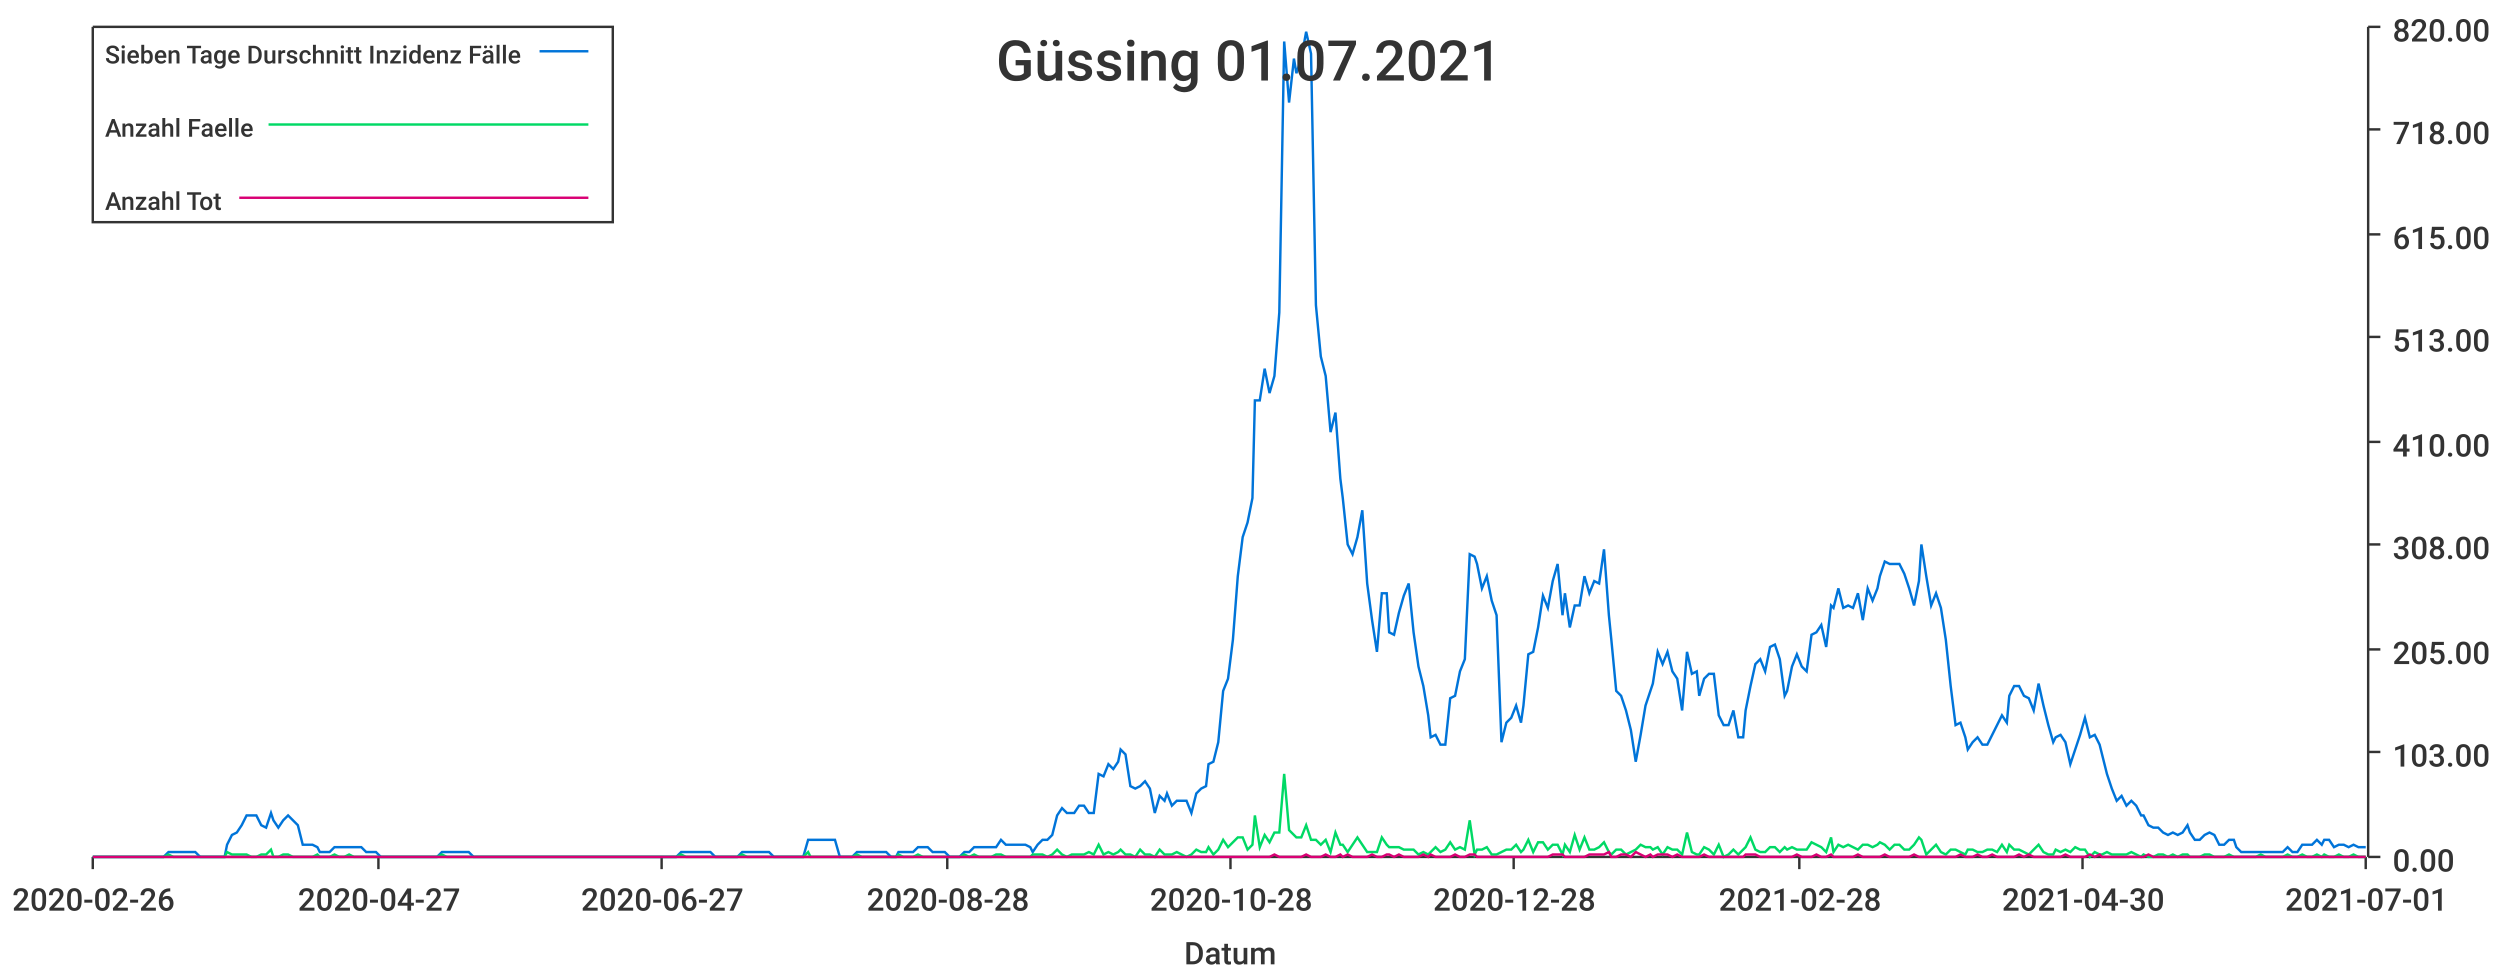
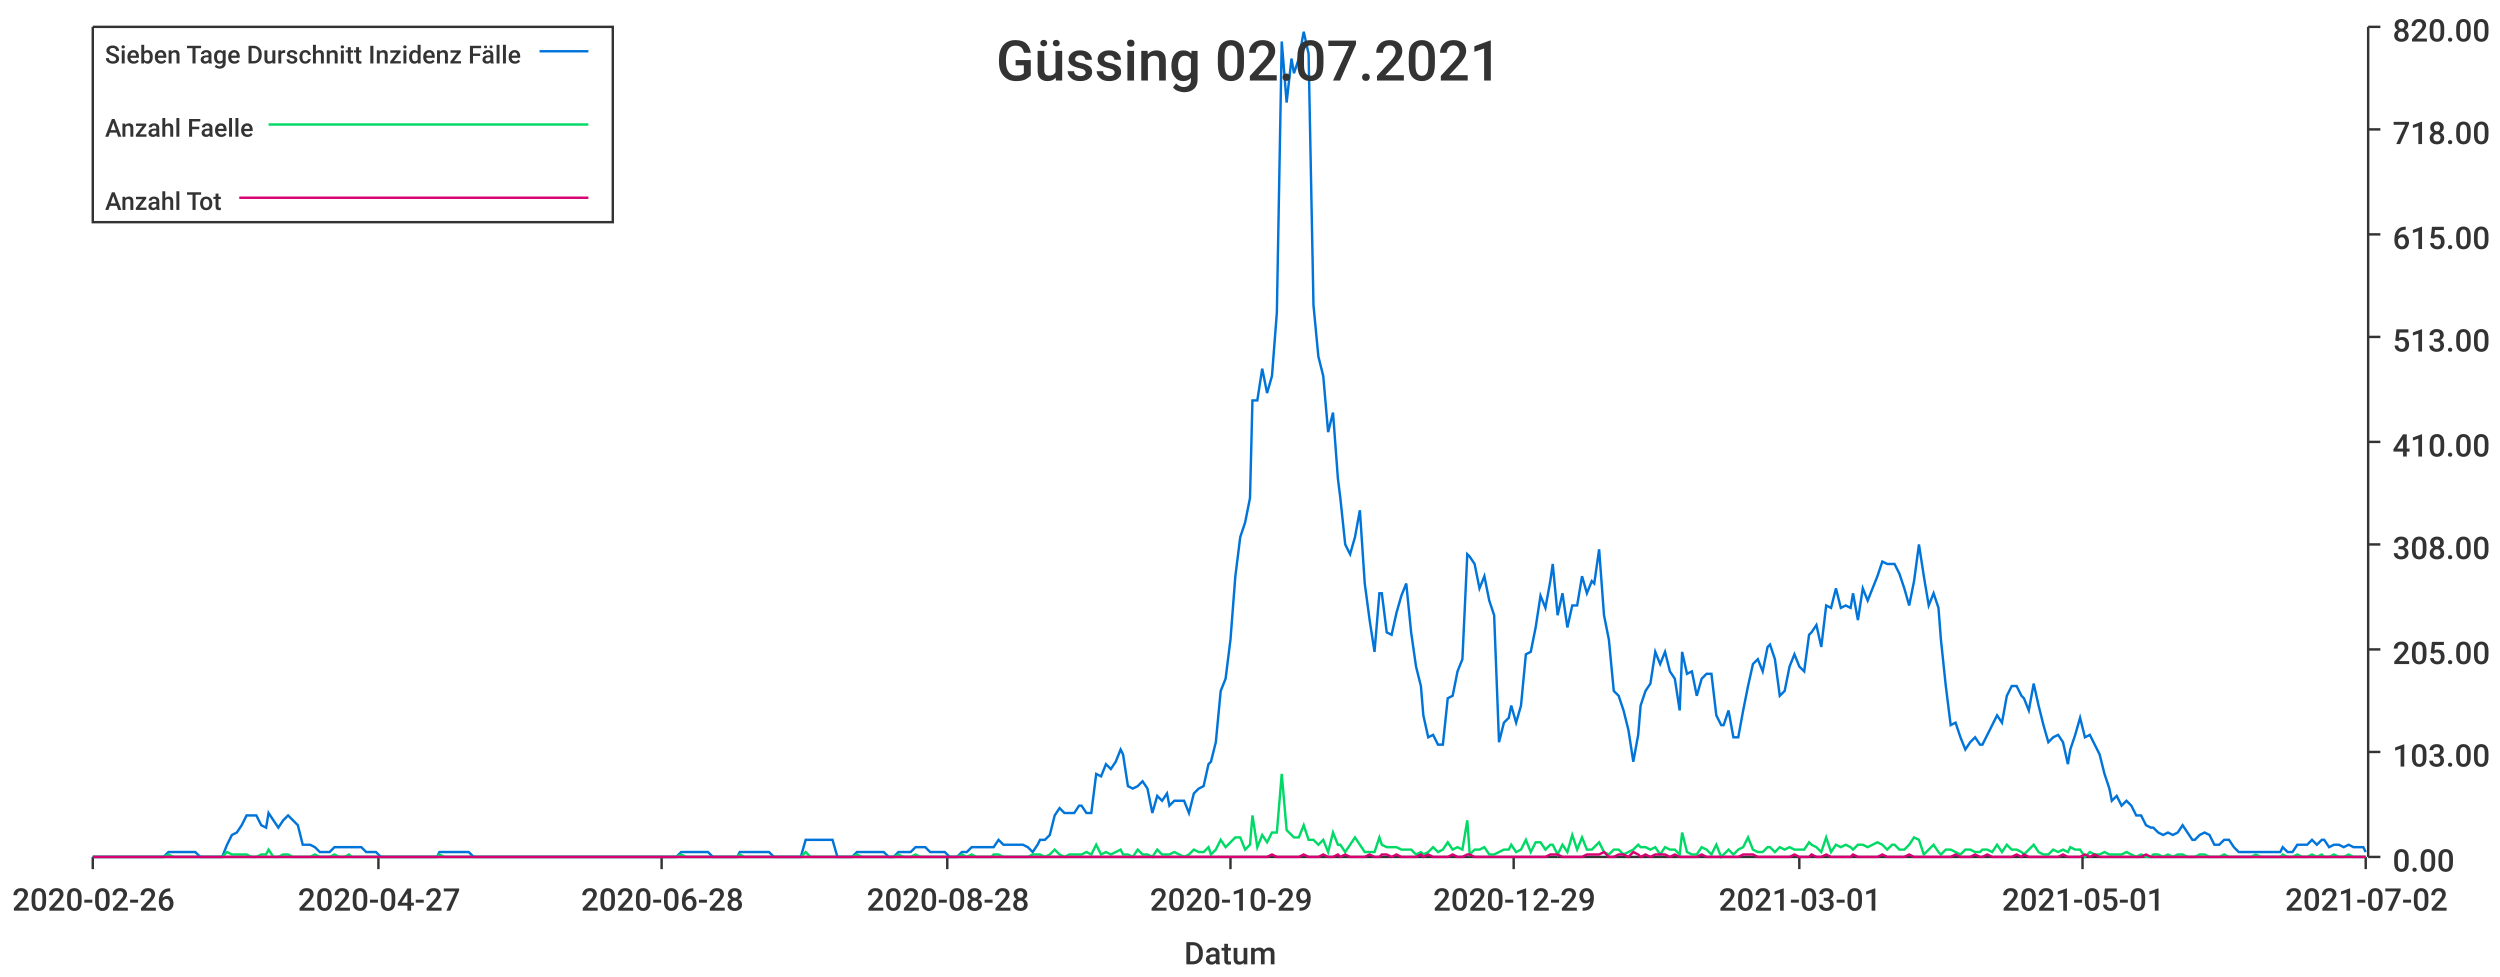
<svg xmlns="http://www.w3.org/2000/svg" width="1024" height="400">\n<path d="M 0 0 L 1024 0 L 1024 400 L 0 400 L 0 0" style="stroke-width:0;stroke:rgba(255,255,255,1.0);fill:rgba(255,255,255,1.0)" />
  <path d="M 38 11 L 969 11 L 969 351 L 38 351 L 38 11" style="stroke-width:0;stroke:rgba(255,255,255,1.0);fill:rgba(255,255,255,1.0)" />
  <path d="M 38 351 L 969 351" style="stroke-width:1;stroke:rgba(51,51,51,1.0);fill:none" />
  <path d="M 38 351 L 38 356" style="stroke-width:1;stroke:rgba(51,51,51,1.0);fill:none" />
  <text x="5" y="373" style="stroke-width:0;stroke:none;fill:rgba(51,51,51,1.0);font-size:12.8px;font-family:'Roboto Medium',sans-serif">2020-02-26</text>
  <path d="M 155 351 L 155 356" style="stroke-width:1;stroke:rgba(51,51,51,1.0);fill:none" />
  <text x="122" y="373" style="stroke-width:0;stroke:none;fill:rgba(51,51,51,1.0);font-size:12.8px;font-family:'Roboto Medium',sans-serif">2020-04-27</text>
  <path d="M 271 351 L 271 356" style="stroke-width:1;stroke:rgba(51,51,51,1.0);fill:none" />
-   <text x="238" y="373" style="stroke-width:0;stroke:none;fill:rgba(51,51,51,1.0);font-size:12.8px;font-family:'Roboto Medium',sans-serif">2020-06-27</text>
+   <text x="238" y="373" style="stroke-width:0;stroke:none;fill:rgba(51,51,51,1.0);font-size:12.8px;font-family:'Roboto Medium',sans-serif">2020-06-28</text>
  <path d="M 388 351 L 388 356" style="stroke-width:1;stroke:rgba(51,51,51,1.0);fill:none" />
  <text x="355" y="373" style="stroke-width:0;stroke:none;fill:rgba(51,51,51,1.0);font-size:12.8px;font-family:'Roboto Medium',sans-serif">2020-08-28</text>
  <path d="M 504 351 L 504 356" style="stroke-width:1;stroke:rgba(51,51,51,1.0);fill:none" />
-   <text x="471" y="373" style="stroke-width:0;stroke:none;fill:rgba(51,51,51,1.0);font-size:12.8px;font-family:'Roboto Medium',sans-serif">2020-10-28</text>
+   <text x="471" y="373" style="stroke-width:0;stroke:none;fill:rgba(51,51,51,1.0);font-size:12.8px;font-family:'Roboto Medium',sans-serif">2020-10-29</text>
  <path d="M 620 351 L 620 356" style="stroke-width:1;stroke:rgba(51,51,51,1.0);fill:none" />
-   <text x="587" y="373" style="stroke-width:0;stroke:none;fill:rgba(51,51,51,1.0);font-size:12.8px;font-family:'Roboto Medium',sans-serif">2020-12-28</text>
+   <text x="587" y="373" style="stroke-width:0;stroke:none;fill:rgba(51,51,51,1.0);font-size:12.8px;font-family:'Roboto Medium',sans-serif">2020-12-29</text>
  <path d="M 737 351 L 737 356" style="stroke-width:1;stroke:rgba(51,51,51,1.0);fill:none" />
-   <text x="704" y="373" style="stroke-width:0;stroke:none;fill:rgba(51,51,51,1.0);font-size:12.8px;font-family:'Roboto Medium',sans-serif">2021-02-28</text>
+   <text x="704" y="373" style="stroke-width:0;stroke:none;fill:rgba(51,51,51,1.0);font-size:12.8px;font-family:'Roboto Medium',sans-serif">2021-03-01</text>
  <path d="M 853 351 L 853 356" style="stroke-width:1;stroke:rgba(51,51,51,1.0);fill:none" />
-   <text x="820" y="373" style="stroke-width:0;stroke:none;fill:rgba(51,51,51,1.0);font-size:12.8px;font-family:'Roboto Medium',sans-serif">2021-04-30</text>
+   <text x="820" y="373" style="stroke-width:0;stroke:none;fill:rgba(51,51,51,1.0);font-size:12.8px;font-family:'Roboto Medium',sans-serif">2021-05-01</text>
  <path d="M 969 351 L 969 356" style="stroke-width:1;stroke:rgba(51,51,51,1.0);fill:none" />
-   <text x="936" y="373" style="stroke-width:0;stroke:none;fill:rgba(51,51,51,1.0);font-size:12.8px;font-family:'Roboto Medium',sans-serif">2021-07-01</text>
+   <text x="936" y="373" style="stroke-width:0;stroke:none;fill:rgba(51,51,51,1.0);font-size:12.8px;font-family:'Roboto Medium',sans-serif">2021-07-02</text>
  <text x="485" y="395" style="stroke-width:0;stroke:none;fill:rgba(51,51,51,1.0);font-size:12.8px;font-family:'Roboto Medium',sans-serif">Datum</text>
  <path d="M 970 351 L 970 11" style="stroke-width:1;stroke:rgba(51,51,51,1.0);fill:none" />
  <path d="M 970 351 L 975 351" style="stroke-width:1;stroke:rgba(51,51,51,1.0);fill:none" />
  <text x="980" y="357" style="stroke-width:0;stroke:none;fill:rgba(51,51,51,1.0);font-size:12.8px;font-family:'Roboto Medium',sans-serif">0.00</text>
  <path d="M 970 308 L 975 308" style="stroke-width:1;stroke:rgba(51,51,51,1.0);fill:none" />
  <text x="980" y="314" style="stroke-width:0;stroke:none;fill:rgba(51,51,51,1.0);font-size:12.8px;font-family:'Roboto Medium',sans-serif">103.00</text>
  <path d="M 970 266 L 975 266" style="stroke-width:1;stroke:rgba(51,51,51,1.0);fill:none" />
  <text x="980" y="272" style="stroke-width:0;stroke:none;fill:rgba(51,51,51,1.0);font-size:12.8px;font-family:'Roboto Medium',sans-serif">205.00</text>
  <path d="M 970 223 L 975 223" style="stroke-width:1;stroke:rgba(51,51,51,1.0);fill:none" />
  <text x="980" y="229" style="stroke-width:0;stroke:none;fill:rgba(51,51,51,1.0);font-size:12.8px;font-family:'Roboto Medium',sans-serif">308.00</text>
  <path d="M 970 181 L 975 181" style="stroke-width:1;stroke:rgba(51,51,51,1.0);fill:none" />
  <text x="980" y="187" style="stroke-width:0;stroke:none;fill:rgba(51,51,51,1.0);font-size:12.8px;font-family:'Roboto Medium',sans-serif">410.00</text>
  <path d="M 970 138 L 975 138" style="stroke-width:1;stroke:rgba(51,51,51,1.0);fill:none" />
  <text x="980" y="144" style="stroke-width:0;stroke:none;fill:rgba(51,51,51,1.0);font-size:12.8px;font-family:'Roboto Medium',sans-serif">513.00</text>
  <path d="M 970 96 L 975 96" style="stroke-width:1;stroke:rgba(51,51,51,1.0);fill:none" />
  <text x="980" y="102" style="stroke-width:0;stroke:none;fill:rgba(51,51,51,1.0);font-size:12.8px;font-family:'Roboto Medium',sans-serif">615.00</text>
  <path d="M 970 53 L 975 53" style="stroke-width:1;stroke:rgba(51,51,51,1.0);fill:none" />
  <text x="980" y="59" style="stroke-width:0;stroke:none;fill:rgba(51,51,51,1.0);font-size:12.8px;font-family:'Roboto Medium',sans-serif">718.00</text>
  <path d="M 970 11 L 975 11" style="stroke-width:1;stroke:rgba(51,51,51,1.0);fill:none" />
  <text x="980" y="17" style="stroke-width:0;stroke:none;fill:rgba(51,51,51,1.0);font-size:12.8px;font-family:'Roboto Medium',sans-serif">820.00</text>
-   <path d="M 38 351 L 40 351 L 42 351 L 44 351 L 46 351 L 48 351 L 50 351 L 52 351 L 54 351 L 56 351 L 57 351 L 59 351 L 61 351 L 63 351 L 65 351 L 67 351 L 69 349 L 71 349 L 73 349 L 75 349 L 76 349 L 78 349 L 80 349 L 82 351 L 84 351 L 86 351 L 88 351 L 90 351 L 92 351 L 93 346 L 95 342 L 97 341 L 99 338 L 101 334 L 103 334 L 105 334 L 107 338 L 109 339 L 111 333 L 112 336 L 114 339 L 116 336 L 118 334 L 120 336 L 122 338 L 124 346 L 126 346 L 128 346 L 130 347 L 131 349 L 133 349 L 135 349 L 137 347 L 139 347 L 141 347 L 143 347 L 145 347 L 147 347 L 148 347 L 150 349 L 152 349 L 154 349 L 156 351 L 158 351 L 160 351 L 162 351 L 164 351 L 166 351 L 167 351 L 169 351 L 171 351 L 173 351 L 175 351 L 177 351 L 179 351 L 181 349 L 183 349 L 185 349 L 186 349 L 188 349 L 190 349 L 192 349 L 194 351 L 196 351 L 198 351 L 200 351 L 202 351 L 203 351 L 205 351 L 207 351 L 209 351 L 211 351 L 213 351 L 215 351 L 217 351 L 219 351 L 221 351 L 222 351 L 224 351 L 226 351 L 228 351 L 230 351 L 232 351 L 234 351 L 236 351 L 238 351 L 239 351 L 241 351 L 243 351 L 245 351 L 247 351 L 249 351 L 251 351 L 253 351 L 255 351 L 257 351 L 258 351 L 260 351 L 262 351 L 264 351 L 266 351 L 268 351 L 270 351 L 272 351 L 274 351 L 276 351 L 277 351 L 279 349 L 281 349 L 283 349 L 285 349 L 287 349 L 289 349 L 291 349 L 293 351 L 294 351 L 296 351 L 298 351 L 300 351 L 302 351 L 304 349 L 306 349 L 308 349 L 310 349 L 312 349 L 313 349 L 315 349 L 317 351 L 319 351 L 321 351 L 323 351 L 325 351 L 327 351 L 329 351 L 331 344 L 332 344 L 334 344 L 336 344 L 338 344 L 340 344 L 342 344 L 344 351 L 346 351 L 348 351 L 349 351 L 351 349 L 353 349 L 355 349 L 357 349 L 359 349 L 361 349 L 363 349 L 365 351 L 367 351 L 368 349 L 370 349 L 372 349 L 374 349 L 376 347 L 378 347 L 380 347 L 382 349 L 384 349 L 385 349 L 387 349 L 389 351 L 391 351 L 393 351 L 395 349 L 397 349 L 399 347 L 401 347 L 403 347 L 404 347 L 406 347 L 408 347 L 410 344 L 412 346 L 414 346 L 416 346 L 418 346 L 420 346 L 422 347 L 423 349 L 425 346 L 427 344 L 429 344 L 431 342 L 433 334 L 435 331 L 437 333 L 439 333 L 440 333 L 442 330 L 444 330 L 446 333 L 448 333 L 450 317 L 452 318 L 454 313 L 456 315 L 458 312 L 459 307 L 461 309 L 463 322 L 465 323 L 467 322 L 469 320 L 471 323 L 473 333 L 475 326 L 477 328 L 478 325 L 480 330 L 482 328 L 484 328 L 486 328 L 488 333 L 490 325 L 492 323 L 494 322 L 495 313 L 497 312 L 499 304 L 501 283 L 503 278 L 505 262 L 507 236 L 509 220 L 511 214 L 513 204 L 514 164 L 516 164 L 518 151 L 520 161 L 522 154 L 524 128 L 526 17 L 528 42 L 530 24 L 531 30 L 533 24 L 535 13 L 537 22 L 539 125 L 541 146 L 543 154 L 545 177 L 547 169 L 549 196 L 550 204 L 552 223 L 554 227 L 556 220 L 558 209 L 560 239 L 562 254 L 564 267 L 566 243 L 568 243 L 569 259 L 571 260 L 573 251 L 575 244 L 577 239 L 579 259 L 581 273 L 583 281 L 585 293 L 586 302 L 588 301 L 590 305 L 592 305 L 594 286 L 596 285 L 598 275 L 600 270 L 602 227 L 604 228 L 605 231 L 607 241 L 609 236 L 611 246 L 613 252 L 615 304 L 617 296 L 619 294 L 621 289 L 623 296 L 624 289 L 626 268 L 628 267 L 630 257 L 632 244 L 634 249 L 636 238 L 638 231 L 640 252 L 641 243 L 643 257 L 645 248 L 647 248 L 649 236 L 651 243 L 653 238 L 655 239 L 657 225 L 659 252 L 660 262 L 662 283 L 664 285 L 666 291 L 668 299 L 670 312 L 672 301 L 674 289 L 676 283 L 677 280 L 679 267 L 681 272 L 683 267 L 685 275 L 687 278 L 689 291 L 691 267 L 693 276 L 695 275 L 696 285 L 698 278 L 700 276 L 702 276 L 704 293 L 706 297 L 708 297 L 710 291 L 712 302 L 714 302 L 715 291 L 717 281 L 719 272 L 721 270 L 723 275 L 725 265 L 727 264 L 729 270 L 731 285 L 732 283 L 734 273 L 736 268 L 738 273 L 740 275 L 742 260 L 744 259 L 746 256 L 748 265 L 750 248 L 751 249 L 753 241 L 755 249 L 757 248 L 759 249 L 761 243 L 763 254 L 765 241 L 767 246 L 769 241 L 770 236 L 772 230 L 774 231 L 776 231 L 778 231 L 780 235 L 782 241 L 784 248 L 786 238 L 787 223 L 789 236 L 791 248 L 793 243 L 795 249 L 797 262 L 799 281 L 801 297 L 803 296 L 805 302 L 806 307 L 808 304 L 810 302 L 812 305 L 814 305 L 816 301 L 818 297 L 820 293 L 822 296 L 823 285 L 825 281 L 827 281 L 829 285 L 831 286 L 833 291 L 835 280 L 837 289 L 839 297 L 841 304 L 842 302 L 844 301 L 846 304 L 848 313 L 850 307 L 852 301 L 854 294 L 856 302 L 858 301 L 860 305 L 861 309 L 863 317 L 865 323 L 867 328 L 869 326 L 871 330 L 873 328 L 875 330 L 877 334 L 878 334 L 880 338 L 882 339 L 884 339 L 886 341 L 888 342 L 890 341 L 892 342 L 894 341 L 896 338 L 897 341 L 899 344 L 901 344 L 903 342 L 905 341 L 907 342 L 909 346 L 911 346 L 913 344 L 915 344 L 916 347 L 918 349 L 920 349 L 922 349 L 924 349 L 926 349 L 928 349 L 930 349 L 932 349 L 933 349 L 935 349 L 937 347 L 939 349 L 941 349 L 943 346 L 945 346 L 947 346 L 949 344 L 951 346 L 952 344 L 954 344 L 956 347 L 958 346 L 960 346 L 962 347 L 964 346 L 966 347 L 968 347 L 969 347" style="stroke-width:1;stroke:rgba(0,116,217,1.0);fill:none" />
-   <path d="M 38 351 L 40 351 L 42 351 L 44 351 L 46 351 L 48 351 L 50 351 L 52 351 L 54 351 L 56 351 L 57 351 L 59 351 L 61 351 L 63 351 L 65 351 L 67 351 L 69 350 L 71 351 L 73 351 L 75 351 L 76 351 L 78 351 L 80 351 L 82 351 L 84 351 L 86 351 L 88 351 L 90 351 L 92 351 L 93 349 L 95 350 L 97 350 L 99 350 L 101 350 L 103 351 L 105 351 L 107 350 L 109 350 L 111 348 L 112 351 L 114 351 L 116 350 L 118 350 L 120 351 L 122 351 L 124 351 L 126 351 L 128 351 L 130 350 L 131 351 L 133 351 L 135 351 L 137 350 L 139 351 L 141 351 L 143 350 L 145 351 L 147 351 L 148 351 L 150 351 L 152 351 L 154 351 L 156 351 L 158 351 L 160 351 L 162 351 L 164 351 L 166 351 L 167 351 L 169 351 L 171 351 L 173 351 L 175 351 L 177 351 L 179 351 L 181 350 L 183 351 L 185 351 L 186 351 L 188 351 L 190 351 L 192 351 L 194 351 L 196 351 L 198 351 L 200 351 L 202 351 L 203 351 L 205 351 L 207 351 L 209 351 L 211 351 L 213 351 L 215 351 L 217 351 L 219 351 L 221 351 L 222 351 L 224 351 L 226 351 L 228 351 L 230 351 L 232 351 L 234 351 L 236 351 L 238 351 L 239 351 L 241 351 L 243 351 L 245 351 L 247 351 L 249 351 L 251 351 L 253 351 L 255 351 L 257 351 L 258 351 L 260 351 L 262 351 L 264 351 L 266 351 L 268 351 L 270 351 L 272 351 L 274 351 L 276 351 L 277 351 L 279 350 L 281 351 L 283 351 L 285 351 L 287 351 L 289 351 L 291 351 L 293 351 L 294 351 L 296 351 L 298 351 L 300 351 L 302 351 L 304 350 L 306 351 L 308 351 L 310 351 L 312 351 L 313 351 L 315 351 L 317 351 L 319 351 L 321 351 L 323 351 L 325 351 L 327 351 L 329 351 L 331 349 L 332 351 L 334 351 L 336 351 L 338 351 L 340 351 L 342 351 L 344 351 L 346 351 L 348 351 L 349 351 L 351 350 L 353 351 L 355 351 L 357 351 L 359 351 L 361 351 L 363 351 L 365 351 L 367 351 L 368 350 L 370 351 L 372 351 L 374 351 L 376 350 L 378 351 L 380 351 L 382 351 L 384 351 L 385 351 L 387 351 L 389 351 L 391 351 L 393 351 L 395 350 L 397 351 L 399 350 L 401 351 L 403 351 L 404 351 L 406 351 L 408 350 L 410 350 L 412 351 L 414 351 L 416 351 L 418 351 L 420 351 L 422 351 L 423 350 L 425 350 L 427 350 L 429 351 L 431 350 L 433 348 L 435 350 L 437 351 L 439 350 L 440 350 L 442 350 L 444 350 L 446 349 L 448 350 L 450 346 L 452 350 L 454 349 L 456 350 L 458 349 L 459 348 L 461 350 L 463 350 L 465 351 L 467 348 L 469 350 L 471 350 L 473 351 L 475 348 L 477 350 L 478 350 L 480 350 L 482 349 L 484 350 L 486 351 L 488 350 L 490 348 L 492 349 L 494 349 L 495 347 L 497 350 L 499 348 L 501 344 L 503 347 L 505 345 L 507 343 L 509 343 L 511 348 L 513 346 L 514 334 L 516 347 L 518 342 L 520 345 L 522 341 L 524 341 L 526 317 L 528 340 L 530 342 L 531 343 L 533 343 L 535 338 L 537 344 L 539 344 L 541 346 L 543 344 L 545 349 L 547 341 L 549 346 L 550 346 L 552 349 L 554 346 L 556 343 L 558 346 L 560 349 L 562 349 L 564 349 L 566 343 L 568 346 L 569 347 L 571 347 L 573 347 L 575 348 L 577 348 L 579 348 L 581 350 L 583 349 L 585 350 L 586 349 L 588 347 L 590 349 L 592 348 L 594 345 L 596 348 L 598 347 L 600 348 L 602 336 L 604 350 L 605 348 L 607 348 L 609 347 L 611 350 L 613 350 L 615 349 L 617 348 L 619 348 L 621 346 L 623 349 L 624 348 L 626 344 L 628 349 L 630 345 L 632 345 L 634 348 L 636 346 L 638 346 L 640 350 L 641 346 L 643 349 L 645 342 L 647 348 L 649 343 L 651 348 L 653 348 L 655 347 L 657 345 L 659 349 L 660 350 L 662 348 L 664 348 L 666 350 L 668 349 L 670 348 L 672 346 L 674 347 L 676 347 L 677 348 L 679 347 L 681 350 L 683 347 L 685 348 L 687 348 L 689 350 L 691 341 L 693 349 L 695 350 L 696 350 L 698 347 L 700 348 L 702 350 L 704 346 L 706 351 L 708 350 L 710 348 L 712 350 L 714 348 L 715 347 L 717 343 L 719 348 L 721 349 L 723 349 L 725 347 L 727 347 L 729 349 L 731 347 L 732 348 L 734 347 L 736 348 L 738 348 L 740 348 L 742 345 L 744 346 L 746 347 L 748 349 L 750 343 L 751 349 L 753 346 L 755 347 L 757 346 L 759 347 L 761 348 L 763 346 L 765 346 L 767 347 L 769 346 L 770 345 L 772 346 L 774 348 L 776 346 L 778 346 L 780 348 L 782 348 L 784 346 L 786 343 L 787 344 L 789 350 L 791 348 L 793 346 L 795 349 L 797 350 L 799 348 L 801 348 L 803 349 L 805 350 L 806 348 L 808 348 L 810 349 L 812 349 L 814 348 L 816 348 L 818 349 L 820 346 L 822 349 L 823 346 L 825 348 L 827 348 L 829 349 L 831 350 L 833 348 L 835 346 L 837 349 L 839 350 L 841 350 L 842 348 L 844 349 L 846 348 L 848 349 L 850 347 L 852 348 L 854 348 L 856 351 L 858 349 L 860 350 L 861 350 L 863 349 L 865 350 L 867 350 L 869 350 L 871 350 L 873 349 L 875 350 L 877 351 L 878 350 L 880 351 L 882 351 L 884 350 L 886 350 L 888 351 L 890 350 L 892 351 L 894 350 L 896 350 L 897 351 L 899 351 L 901 351 L 903 350 L 905 350 L 907 351 L 909 351 L 911 351 L 913 350 L 915 351 L 916 351 L 918 351 L 920 351 L 922 351 L 924 351 L 926 350 L 928 351 L 930 351 L 932 351 L 933 351 L 935 351 L 937 350 L 939 351 L 941 351 L 943 350 L 945 351 L 947 351 L 949 350 L 951 351 L 952 350 L 954 351 L 956 351 L 958 350 L 960 351 L 962 351 L 964 350 L 966 351 L 968 351 L 969 351" style="stroke-width:1;stroke:rgba(0,217,101,1.0);fill:none" />
-   <path d="M 38 351 L 40 351 L 42 351 L 44 351 L 46 351 L 48 351 L 50 351 L 52 351 L 54 351 L 56 351 L 57 351 L 59 351 L 61 351 L 63 351 L 65 351 L 67 351 L 69 351 L 71 351 L 73 351 L 75 351 L 76 351 L 78 351 L 80 351 L 82 351 L 84 351 L 86 351 L 88 351 L 90 351 L 92 351 L 93 351 L 95 351 L 97 351 L 99 351 L 101 351 L 103 351 L 105 351 L 107 351 L 109 351 L 111 351 L 112 351 L 114 351 L 116 351 L 118 351 L 120 351 L 122 351 L 124 351 L 126 351 L 128 351 L 130 351 L 131 351 L 133 351 L 135 351 L 137 351 L 139 351 L 141 351 L 143 351 L 145 351 L 147 351 L 148 351 L 150 351 L 152 351 L 154 351 L 156 351 L 158 351 L 160 351 L 162 351 L 164 351 L 166 351 L 167 351 L 169 351 L 171 351 L 173 351 L 175 351 L 177 351 L 179 351 L 181 351 L 183 351 L 185 351 L 186 351 L 188 351 L 190 351 L 192 351 L 194 351 L 196 351 L 198 351 L 200 351 L 202 351 L 203 351 L 205 351 L 207 351 L 209 351 L 211 351 L 213 351 L 215 351 L 217 351 L 219 351 L 221 351 L 222 351 L 224 351 L 226 351 L 228 351 L 230 351 L 232 351 L 234 351 L 236 351 L 238 351 L 239 351 L 241 351 L 243 351 L 245 351 L 247 351 L 249 351 L 251 351 L 253 351 L 255 351 L 257 351 L 258 351 L 260 351 L 262 351 L 264 351 L 266 351 L 268 351 L 270 351 L 272 351 L 274 351 L 276 351 L 277 351 L 279 351 L 281 351 L 283 351 L 285 351 L 287 351 L 289 351 L 291 351 L 293 351 L 294 351 L 296 351 L 298 351 L 300 351 L 302 351 L 304 351 L 306 351 L 308 351 L 310 351 L 312 351 L 313 351 L 315 351 L 317 351 L 319 351 L 321 351 L 323 351 L 325 351 L 327 351 L 329 351 L 331 351 L 332 351 L 334 351 L 336 351 L 338 351 L 340 351 L 342 351 L 344 351 L 346 351 L 348 351 L 349 351 L 351 351 L 353 351 L 355 351 L 357 351 L 359 351 L 361 351 L 363 351 L 365 351 L 367 351 L 368 351 L 370 351 L 372 351 L 374 351 L 376 351 L 378 351 L 380 351 L 382 351 L 384 351 L 385 351 L 387 351 L 389 351 L 391 351 L 393 351 L 395 351 L 397 351 L 399 351 L 401 351 L 403 351 L 404 351 L 406 351 L 408 351 L 410 351 L 412 351 L 414 351 L 416 351 L 418 351 L 420 351 L 422 351 L 423 351 L 425 351 L 427 351 L 429 351 L 431 351 L 433 351 L 435 351 L 437 351 L 439 351 L 440 351 L 442 351 L 444 351 L 446 351 L 448 351 L 450 351 L 452 351 L 454 351 L 456 351 L 458 351 L 459 351 L 461 351 L 463 351 L 465 351 L 467 351 L 469 351 L 471 351 L 473 351 L 475 351 L 477 351 L 478 351 L 480 351 L 482 351 L 484 351 L 486 351 L 488 351 L 490 351 L 492 351 L 494 351 L 495 351 L 497 351 L 499 351 L 501 351 L 503 351 L 505 351 L 507 351 L 509 351 L 511 351 L 513 351 L 514 351 L 516 351 L 518 351 L 520 351 L 522 350 L 524 351 L 526 351 L 528 351 L 530 351 L 531 351 L 533 351 L 535 350 L 537 351 L 539 351 L 541 351 L 543 350 L 545 351 L 547 351 L 549 350 L 550 351 L 552 350 L 554 351 L 556 351 L 558 351 L 560 351 L 562 350 L 564 351 L 566 351 L 568 350 L 569 350 L 571 351 L 573 350 L 575 351 L 577 351 L 579 351 L 581 351 L 583 350 L 585 351 L 586 350 L 588 351 L 590 351 L 592 351 L 594 351 L 596 350 L 598 351 L 600 351 L 602 350 L 604 350 L 605 351 L 607 351 L 609 351 L 611 351 L 613 351 L 615 351 L 617 351 L 619 351 L 621 351 L 623 351 L 624 351 L 626 351 L 628 351 L 630 351 L 632 351 L 634 351 L 636 350 L 638 350 L 640 350 L 641 351 L 643 351 L 645 351 L 647 351 L 649 351 L 651 350 L 653 350 L 655 350 L 657 350 L 659 349 L 660 351 L 662 351 L 664 350 L 666 350 L 668 351 L 670 349 L 672 350 L 674 351 L 676 350 L 677 351 L 679 350 L 681 350 L 683 350 L 685 351 L 687 350 L 689 351 L 691 351 L 693 351 L 695 351 L 696 351 L 698 350 L 700 351 L 702 351 L 704 351 L 706 351 L 708 351 L 710 351 L 712 351 L 714 351 L 715 350 L 717 350 L 719 350 L 721 351 L 723 351 L 725 351 L 727 351 L 729 351 L 731 351 L 732 351 L 734 351 L 736 350 L 738 351 L 740 351 L 742 351 L 744 350 L 746 351 L 748 351 L 750 350 L 751 351 L 753 351 L 755 351 L 757 351 L 759 351 L 761 350 L 763 351 L 765 351 L 767 351 L 769 351 L 770 351 L 772 350 L 774 351 L 776 351 L 778 351 L 780 351 L 782 351 L 784 350 L 786 351 L 787 351 L 789 351 L 791 351 L 793 351 L 795 351 L 797 351 L 799 351 L 801 351 L 803 350 L 805 351 L 806 351 L 808 351 L 810 350 L 812 351 L 814 351 L 816 350 L 818 351 L 820 351 L 822 351 L 823 351 L 825 351 L 827 350 L 829 351 L 831 350 L 833 351 L 835 351 L 837 351 L 839 351 L 841 351 L 842 351 L 844 351 L 846 350 L 848 351 L 850 351 L 852 351 L 854 351 L 856 350 L 858 351 L 860 350 L 861 351 L 863 351 L 865 351 L 867 351 L 869 351 L 871 351 L 873 351 L 875 351 L 877 351 L 878 351 L 880 350 L 882 351 L 884 351 L 886 351 L 888 351 L 890 351 L 892 351 L 894 351 L 896 351 L 897 351 L 899 351 L 901 351 L 903 351 L 905 351 L 907 351 L 909 351 L 911 351 L 913 351 L 915 351 L 916 351 L 918 351 L 920 351 L 922 351 L 924 351 L 926 351 L 928 351 L 930 351 L 932 351 L 933 351 L 935 351 L 937 351 L 939 351 L 941 351 L 943 351 L 945 351 L 947 351 L 949 351 L 951 351 L 952 351 L 954 351 L 956 351 L 958 351 L 960 351 L 962 351 L 964 351 L 966 351 L 968 351 L 969 351" style="stroke-width:1;stroke:rgba(217,0,116,1.0);fill:none" />
-   <text x="408" y="33" style="stroke-width:0;stroke:none;fill:rgba(51,51,51,1.0);font-size:23.0px;font-family:'Roboto Medium',sans-serif">Güssing 01.07.2021</text>
+   <path d="M 38 351 L 40 351 L 42 351 L 44 351 L 46 351 L 48 351 L 50 351 L 52 351 L 54 351 L 56 351 L 57 351 L 59 351 L 61 351 L 63 351 L 65 351 L 67 351 L 69 349 L 71 349 L 73 349 L 74 349 L 76 349 L 78 349 L 80 349 L 82 351 L 84 351 L 86 351 L 88 351 L 90 351 L 91 351 L 93 346 L 95 342 L 97 341 L 99 338 L 101 334 L 103 334 L 105 334 L 107 338 L 109 339 L 110 333 L 112 336 L 114 339 L 116 336 L 118 334 L 120 336 L 122 338 L 124 346 L 126 346 L 127 346 L 129 347 L 131 349 L 133 349 L 135 349 L 137 347 L 139 347 L 141 347 L 143 347 L 144 347 L 146 347 L 148 347 L 150 349 L 152 349 L 154 349 L 156 351 L 158 351 L 160 351 L 161 351 L 163 351 L 165 351 L 167 351 L 169 351 L 171 351 L 173 351 L 175 351 L 177 351 L 179 351 L 180 349 L 182 349 L 184 349 L 186 349 L 188 349 L 190 349 L 192 349 L 194 351 L 196 351 L 197 351 L 199 351 L 201 351 L 203 351 L 205 351 L 207 351 L 209 351 L 211 351 L 213 351 L 214 351 L 216 351 L 218 351 L 220 351 L 222 351 L 224 351 L 226 351 L 228 351 L 230 351 L 232 351 L 233 351 L 235 351 L 237 351 L 239 351 L 241 351 L 243 351 L 245 351 L 247 351 L 249 351 L 250 351 L 252 351 L 254 351 L 256 351 L 258 351 L 260 351 L 262 351 L 264 351 L 266 351 L 267 351 L 269 351 L 271 351 L 273 351 L 275 351 L 277 351 L 279 349 L 281 349 L 283 349 L 284 349 L 286 349 L 288 349 L 290 349 L 292 351 L 294 351 L 296 351 L 298 351 L 300 351 L 302 351 L 303 349 L 305 349 L 307 349 L 309 349 L 311 349 L 313 349 L 315 349 L 317 351 L 319 351 L 320 351 L 322 351 L 324 351 L 326 351 L 328 351 L 330 344 L 332 344 L 334 344 L 336 344 L 337 344 L 339 344 L 341 344 L 343 351 L 345 351 L 347 351 L 349 351 L 351 349 L 353 349 L 355 349 L 356 349 L 358 349 L 360 349 L 362 349 L 364 351 L 366 351 L 368 349 L 370 349 L 372 349 L 373 349 L 375 347 L 377 347 L 379 347 L 381 349 L 383 349 L 385 349 L 387 349 L 389 351 L 390 351 L 392 351 L 394 349 L 396 349 L 398 347 L 400 347 L 402 347 L 404 347 L 406 347 L 407 347 L 409 344 L 411 346 L 413 346 L 415 346 L 417 346 L 419 346 L 421 347 L 423 349 L 425 346 L 426 344 L 428 344 L 430 342 L 432 334 L 434 331 L 436 333 L 438 333 L 440 333 L 442 330 L 443 330 L 445 333 L 447 333 L 449 317 L 451 318 L 453 313 L 455 315 L 457 312 L 459 307 L 460 309 L 462 322 L 464 323 L 466 322 L 468 320 L 470 323 L 472 333 L 474 326 L 476 328 L 478 325 L 479 330 L 481 328 L 483 328 L 485 328 L 487 333 L 489 325 L 491 323 L 493 322 L 495 313 L 496 312 L 498 304 L 500 283 L 502 278 L 504 262 L 506 236 L 508 220 L 510 214 L 512 204 L 513 164 L 515 164 L 517 151 L 519 161 L 521 154 L 523 128 L 525 17 L 527 42 L 529 24 L 530 30 L 532 24 L 534 13 L 536 22 L 538 125 L 540 146 L 542 154 L 544 177 L 546 169 L 548 196 L 549 204 L 551 223 L 553 227 L 555 220 L 557 209 L 559 239 L 561 254 L 563 267 L 565 243 L 566 243 L 568 259 L 570 260 L 572 251 L 574 244 L 576 239 L 578 259 L 580 273 L 582 281 L 583 293 L 585 302 L 587 301 L 589 305 L 591 305 L 593 286 L 595 285 L 597 275 L 599 270 L 601 227 L 602 228 L 604 231 L 606 241 L 608 236 L 610 246 L 612 252 L 614 304 L 616 296 L 618 294 L 619 289 L 621 296 L 623 289 L 625 268 L 627 267 L 629 257 L 631 244 L 633 249 L 635 238 L 636 231 L 638 252 L 640 243 L 642 257 L 644 248 L 646 248 L 648 236 L 650 243 L 652 238 L 653 239 L 655 225 L 657 252 L 659 262 L 661 283 L 663 285 L 665 291 L 667 299 L 669 312 L 671 301 L 672 289 L 674 283 L 676 280 L 678 267 L 680 272 L 682 267 L 684 275 L 686 278 L 688 291 L 689 267 L 691 276 L 693 275 L 695 285 L 697 278 L 699 276 L 701 276 L 703 293 L 705 297 L 706 297 L 708 291 L 710 302 L 712 302 L 714 291 L 716 281 L 718 272 L 720 270 L 722 275 L 724 265 L 725 264 L 727 270 L 729 285 L 731 283 L 733 273 L 735 268 L 737 273 L 739 275 L 741 260 L 742 259 L 744 256 L 746 265 L 748 248 L 750 249 L 752 241 L 754 249 L 756 248 L 758 249 L 759 243 L 761 254 L 763 241 L 765 246 L 767 241 L 769 236 L 771 230 L 773 231 L 775 231 L 776 231 L 778 235 L 780 241 L 782 248 L 784 238 L 786 223 L 788 236 L 790 248 L 792 243 L 794 249 L 795 262 L 797 281 L 799 297 L 801 296 L 803 302 L 805 307 L 807 304 L 809 302 L 811 305 L 812 305 L 814 301 L 816 297 L 818 293 L 820 296 L 822 285 L 824 281 L 826 281 L 828 285 L 829 286 L 831 291 L 833 280 L 835 289 L 837 297 L 839 304 L 841 302 L 843 301 L 845 304 L 847 313 L 848 307 L 850 301 L 852 294 L 854 302 L 856 301 L 858 305 L 860 309 L 862 317 L 864 323 L 865 328 L 867 326 L 869 330 L 871 328 L 873 330 L 875 334 L 877 334 L 879 338 L 881 339 L 882 339 L 884 341 L 886 342 L 888 341 L 890 342 L 892 341 L 894 338 L 896 341 L 898 344 L 899 344 L 901 342 L 903 341 L 905 342 L 907 346 L 909 346 L 911 344 L 913 344 L 915 347 L 917 349 L 918 349 L 920 349 L 922 349 L 924 349 L 926 349 L 928 349 L 930 349 L 932 349 L 934 349 L 935 347 L 937 349 L 939 349 L 941 346 L 943 346 L 945 346 L 947 344 L 949 346 L 951 344 L 952 344 L 954 347 L 956 346 L 958 346 L 960 347 L 962 346 L 964 347 L 966 347 L 968 347 L 969 349" style="stroke-width:1;stroke:rgba(0,116,217,1.0);fill:none" />
+   <path d="M 38 351 L 40 351 L 42 351 L 44 351 L 46 351 L 48 351 L 50 351 L 52 351 L 54 351 L 56 351 L 57 351 L 59 351 L 61 351 L 63 351 L 65 351 L 67 351 L 69 350 L 71 351 L 73 351 L 74 351 L 76 351 L 78 351 L 80 351 L 82 351 L 84 351 L 86 351 L 88 351 L 90 351 L 91 351 L 93 349 L 95 350 L 97 350 L 99 350 L 101 350 L 103 351 L 105 351 L 107 350 L 109 350 L 110 348 L 112 351 L 114 351 L 116 350 L 118 350 L 120 351 L 122 351 L 124 351 L 126 351 L 127 351 L 129 350 L 131 351 L 133 351 L 135 351 L 137 350 L 139 351 L 141 351 L 143 350 L 144 351 L 146 351 L 148 351 L 150 351 L 152 351 L 154 351 L 156 351 L 158 351 L 160 351 L 161 351 L 163 351 L 165 351 L 167 351 L 169 351 L 171 351 L 173 351 L 175 351 L 177 351 L 179 351 L 180 350 L 182 351 L 184 351 L 186 351 L 188 351 L 190 351 L 192 351 L 194 351 L 196 351 L 197 351 L 199 351 L 201 351 L 203 351 L 205 351 L 207 351 L 209 351 L 211 351 L 213 351 L 214 351 L 216 351 L 218 351 L 220 351 L 222 351 L 224 351 L 226 351 L 228 351 L 230 351 L 232 351 L 233 351 L 235 351 L 237 351 L 239 351 L 241 351 L 243 351 L 245 351 L 247 351 L 249 351 L 250 351 L 252 351 L 254 351 L 256 351 L 258 351 L 260 351 L 262 351 L 264 351 L 266 351 L 267 351 L 269 351 L 271 351 L 273 351 L 275 351 L 277 351 L 279 350 L 281 351 L 283 351 L 284 351 L 286 351 L 288 351 L 290 351 L 292 351 L 294 351 L 296 351 L 298 351 L 300 351 L 302 351 L 303 350 L 305 351 L 307 351 L 309 351 L 311 351 L 313 351 L 315 351 L 317 351 L 319 351 L 320 351 L 322 351 L 324 351 L 326 351 L 328 351 L 330 349 L 332 351 L 334 351 L 336 351 L 337 351 L 339 351 L 341 351 L 343 351 L 345 351 L 347 351 L 349 351 L 351 350 L 353 351 L 355 351 L 356 351 L 358 351 L 360 351 L 362 351 L 364 351 L 366 351 L 368 350 L 370 351 L 372 351 L 373 351 L 375 350 L 377 351 L 379 351 L 381 351 L 383 351 L 385 351 L 387 351 L 389 351 L 390 351 L 392 351 L 394 350 L 396 351 L 398 350 L 400 351 L 402 351 L 404 351 L 406 351 L 407 350 L 409 350 L 411 351 L 413 351 L 415 351 L 417 351 L 419 351 L 421 351 L 423 350 L 425 350 L 426 350 L 428 351 L 430 350 L 432 348 L 434 350 L 436 351 L 438 350 L 440 350 L 442 350 L 443 350 L 445 349 L 447 350 L 449 346 L 451 350 L 453 349 L 455 350 L 457 349 L 459 348 L 460 350 L 462 350 L 464 351 L 466 348 L 468 350 L 470 350 L 472 351 L 474 348 L 476 350 L 478 350 L 479 350 L 481 349 L 483 350 L 485 351 L 487 350 L 489 348 L 491 349 L 493 349 L 495 347 L 496 350 L 498 348 L 500 344 L 502 347 L 504 345 L 506 343 L 508 343 L 510 348 L 512 346 L 513 334 L 515 347 L 517 342 L 519 345 L 521 341 L 523 341 L 525 317 L 527 340 L 529 342 L 530 343 L 532 343 L 534 338 L 536 344 L 538 344 L 540 346 L 542 344 L 544 349 L 546 341 L 548 346 L 549 346 L 551 349 L 553 346 L 555 343 L 557 346 L 559 349 L 561 349 L 563 349 L 565 343 L 566 346 L 568 347 L 570 347 L 572 347 L 574 348 L 576 348 L 578 348 L 580 350 L 582 349 L 583 350 L 585 349 L 587 347 L 589 349 L 591 348 L 593 345 L 595 348 L 597 347 L 599 348 L 601 336 L 602 350 L 604 348 L 606 348 L 608 347 L 610 350 L 612 350 L 614 349 L 616 348 L 618 348 L 619 346 L 621 349 L 623 348 L 625 344 L 627 349 L 629 345 L 631 345 L 633 348 L 635 346 L 636 346 L 638 350 L 640 346 L 642 349 L 644 342 L 646 348 L 648 343 L 650 348 L 652 348 L 653 347 L 655 345 L 657 349 L 659 350 L 661 348 L 663 348 L 665 350 L 667 349 L 669 348 L 671 346 L 672 347 L 674 347 L 676 348 L 678 347 L 680 350 L 682 347 L 684 348 L 686 348 L 688 350 L 689 341 L 691 349 L 693 350 L 695 350 L 697 347 L 699 348 L 701 350 L 703 346 L 705 351 L 706 350 L 708 348 L 710 350 L 712 348 L 714 347 L 716 343 L 718 348 L 720 349 L 722 349 L 724 347 L 725 347 L 727 349 L 729 347 L 731 348 L 733 347 L 735 348 L 737 348 L 739 348 L 741 345 L 742 346 L 744 347 L 746 349 L 748 343 L 750 349 L 752 346 L 754 347 L 756 346 L 758 347 L 759 348 L 761 346 L 763 346 L 765 347 L 767 346 L 769 345 L 771 346 L 773 348 L 775 346 L 776 346 L 778 348 L 780 348 L 782 346 L 784 343 L 786 344 L 788 350 L 790 348 L 792 346 L 794 349 L 795 350 L 797 348 L 799 348 L 801 349 L 803 350 L 805 348 L 807 348 L 809 349 L 811 349 L 812 348 L 814 348 L 816 349 L 818 346 L 820 349 L 822 346 L 824 348 L 826 348 L 828 349 L 829 350 L 831 348 L 833 346 L 835 349 L 837 350 L 839 350 L 841 348 L 843 349 L 845 348 L 847 349 L 848 347 L 850 348 L 852 348 L 854 351 L 856 349 L 858 350 L 860 350 L 862 349 L 864 350 L 865 350 L 867 350 L 869 350 L 871 349 L 873 350 L 875 351 L 877 350 L 879 351 L 881 351 L 882 350 L 884 350 L 886 351 L 888 350 L 890 351 L 892 350 L 894 350 L 896 351 L 898 351 L 899 351 L 901 350 L 903 350 L 905 351 L 907 351 L 909 351 L 911 350 L 913 351 L 915 351 L 917 351 L 918 351 L 920 351 L 922 351 L 924 350 L 926 351 L 928 351 L 930 351 L 932 351 L 934 351 L 935 350 L 937 351 L 939 351 L 941 350 L 943 351 L 945 351 L 947 350 L 949 351 L 951 350 L 952 351 L 954 351 L 956 350 L 958 351 L 960 351 L 962 350 L 964 351 L 966 351 L 968 351 L 969 351" style="stroke-width:1;stroke:rgba(0,217,101,1.0);fill:none" />
+   <path d="M 38 351 L 40 351 L 42 351 L 44 351 L 46 351 L 48 351 L 50 351 L 52 351 L 54 351 L 56 351 L 57 351 L 59 351 L 61 351 L 63 351 L 65 351 L 67 351 L 69 351 L 71 351 L 73 351 L 74 351 L 76 351 L 78 351 L 80 351 L 82 351 L 84 351 L 86 351 L 88 351 L 90 351 L 91 351 L 93 351 L 95 351 L 97 351 L 99 351 L 101 351 L 103 351 L 105 351 L 107 351 L 109 351 L 110 351 L 112 351 L 114 351 L 116 351 L 118 351 L 120 351 L 122 351 L 124 351 L 126 351 L 127 351 L 129 351 L 131 351 L 133 351 L 135 351 L 137 351 L 139 351 L 141 351 L 143 351 L 144 351 L 146 351 L 148 351 L 150 351 L 152 351 L 154 351 L 156 351 L 158 351 L 160 351 L 161 351 L 163 351 L 165 351 L 167 351 L 169 351 L 171 351 L 173 351 L 175 351 L 177 351 L 179 351 L 180 351 L 182 351 L 184 351 L 186 351 L 188 351 L 190 351 L 192 351 L 194 351 L 196 351 L 197 351 L 199 351 L 201 351 L 203 351 L 205 351 L 207 351 L 209 351 L 211 351 L 213 351 L 214 351 L 216 351 L 218 351 L 220 351 L 222 351 L 224 351 L 226 351 L 228 351 L 230 351 L 232 351 L 233 351 L 235 351 L 237 351 L 239 351 L 241 351 L 243 351 L 245 351 L 247 351 L 249 351 L 250 351 L 252 351 L 254 351 L 256 351 L 258 351 L 260 351 L 262 351 L 264 351 L 266 351 L 267 351 L 269 351 L 271 351 L 273 351 L 275 351 L 277 351 L 279 351 L 281 351 L 283 351 L 284 351 L 286 351 L 288 351 L 290 351 L 292 351 L 294 351 L 296 351 L 298 351 L 300 351 L 302 351 L 303 351 L 305 351 L 307 351 L 309 351 L 311 351 L 313 351 L 315 351 L 317 351 L 319 351 L 320 351 L 322 351 L 324 351 L 326 351 L 328 351 L 330 351 L 332 351 L 334 351 L 336 351 L 337 351 L 339 351 L 341 351 L 343 351 L 345 351 L 347 351 L 349 351 L 351 351 L 353 351 L 355 351 L 356 351 L 358 351 L 360 351 L 362 351 L 364 351 L 366 351 L 368 351 L 370 351 L 372 351 L 373 351 L 375 351 L 377 351 L 379 351 L 381 351 L 383 351 L 385 351 L 387 351 L 389 351 L 390 351 L 392 351 L 394 351 L 396 351 L 398 351 L 400 351 L 402 351 L 404 351 L 406 351 L 407 351 L 409 351 L 411 351 L 413 351 L 415 351 L 417 351 L 419 351 L 421 351 L 423 351 L 425 351 L 426 351 L 428 351 L 430 351 L 432 351 L 434 351 L 436 351 L 438 351 L 440 351 L 442 351 L 443 351 L 445 351 L 447 351 L 449 351 L 451 351 L 453 351 L 455 351 L 457 351 L 459 351 L 460 351 L 462 351 L 464 351 L 466 351 L 468 351 L 470 351 L 472 351 L 474 351 L 476 351 L 478 351 L 479 351 L 481 351 L 483 351 L 485 351 L 487 351 L 489 351 L 491 351 L 493 351 L 495 351 L 496 351 L 498 351 L 500 351 L 502 351 L 504 351 L 506 351 L 508 351 L 510 351 L 512 351 L 513 351 L 515 351 L 517 351 L 519 351 L 521 350 L 523 351 L 525 351 L 527 351 L 529 351 L 530 351 L 532 351 L 534 350 L 536 351 L 538 351 L 540 351 L 542 350 L 544 351 L 546 351 L 548 350 L 549 351 L 551 350 L 553 351 L 555 351 L 557 351 L 559 351 L 561 350 L 563 351 L 565 351 L 566 350 L 568 350 L 570 351 L 572 350 L 574 351 L 576 351 L 578 351 L 580 351 L 582 350 L 583 351 L 585 350 L 587 351 L 589 351 L 591 351 L 593 351 L 595 350 L 597 351 L 599 351 L 601 350 L 602 350 L 604 351 L 606 351 L 608 351 L 610 351 L 612 351 L 614 351 L 616 351 L 618 351 L 619 351 L 621 351 L 623 351 L 625 351 L 627 351 L 629 351 L 631 351 L 633 351 L 635 350 L 636 350 L 638 350 L 640 351 L 642 351 L 644 351 L 646 351 L 648 351 L 650 350 L 652 350 L 653 350 L 655 350 L 657 349 L 659 351 L 661 351 L 663 350 L 665 350 L 667 351 L 669 349 L 671 350 L 672 351 L 674 350 L 676 351 L 678 350 L 680 350 L 682 350 L 684 351 L 686 350 L 688 351 L 689 351 L 691 351 L 693 351 L 695 351 L 697 350 L 699 351 L 701 351 L 703 351 L 705 351 L 706 351 L 708 351 L 710 351 L 712 351 L 714 350 L 716 350 L 718 350 L 720 351 L 722 351 L 724 351 L 725 351 L 727 351 L 729 351 L 731 351 L 733 351 L 735 350 L 737 351 L 739 351 L 741 351 L 742 350 L 744 351 L 746 351 L 748 350 L 750 351 L 752 351 L 754 351 L 756 351 L 758 351 L 759 350 L 761 351 L 763 351 L 765 351 L 767 351 L 769 351 L 771 350 L 773 351 L 775 351 L 776 351 L 778 351 L 780 351 L 782 350 L 784 351 L 786 351 L 788 351 L 790 351 L 792 351 L 794 351 L 795 351 L 797 351 L 799 351 L 801 350 L 803 351 L 805 351 L 807 351 L 809 350 L 811 351 L 812 351 L 814 350 L 816 351 L 818 351 L 820 351 L 822 351 L 824 351 L 826 350 L 828 351 L 829 350 L 831 351 L 833 351 L 835 351 L 837 351 L 839 351 L 841 351 L 843 351 L 845 350 L 847 351 L 848 351 L 850 351 L 852 351 L 854 350 L 856 351 L 858 350 L 860 351 L 862 351 L 864 351 L 865 351 L 867 351 L 869 351 L 871 351 L 873 351 L 875 351 L 877 351 L 879 350 L 881 351 L 882 351 L 884 351 L 886 351 L 888 351 L 890 351 L 892 351 L 894 351 L 896 351 L 898 351 L 899 351 L 901 351 L 903 351 L 905 351 L 907 351 L 909 351 L 911 351 L 913 351 L 915 351 L 917 351 L 918 351 L 920 351 L 922 351 L 924 351 L 926 351 L 928 351 L 930 351 L 932 351 L 934 351 L 935 351 L 937 351 L 939 351 L 941 351 L 943 351 L 945 351 L 947 351 L 949 351 L 951 351 L 952 351 L 954 351 L 956 351 L 958 351 L 960 351 L 962 351 L 964 351 L 966 351 L 968 351 L 969 351" style="stroke-width:1;stroke:rgba(217,0,116,1.0);fill:none" />
+   <text x="408" y="33" style="stroke-width:0;stroke:none;fill:rgba(51,51,51,1.0);font-size:23.0px;font-family:'Roboto Medium',sans-serif">Güssing 02.07.2021</text>
  <path d="M 38 11 L 251 11 L 251 91 L 38 91 L 38 11" style="stroke-width:1;stroke:rgba(51,51,51,1.0);fill:rgba(255,255,255,1.0)" />
  <text x="43" y="26" style="stroke-width:0;stroke:none;fill:rgba(51,51,51,1.0);font-size:10.2px;font-family:'Roboto Medium',sans-serif">Sieben Tage Durschnitt Inzidenz Fälle</text>
  <path d="M 221 21 L 241 21" style="stroke-width:1;stroke:rgba(0,116,217,1.0);fill:none" />
  <text x="43" y="56" style="stroke-width:0;stroke:none;fill:rgba(51,51,51,1.0);font-size:10.2px;font-family:'Roboto Medium',sans-serif">Anzahl Faelle</text>
  <path d="M 110 51 L 241 51" style="stroke-width:1;stroke:rgba(0,217,101,1.0);fill:none" />
  <text x="43" y="86" style="stroke-width:0;stroke:none;fill:rgba(51,51,51,1.0);font-size:10.2px;font-family:'Roboto Medium',sans-serif">Anzahl Tot</text>
  <path d="M 98 81 L 241 81" style="stroke-width:1;stroke:rgba(217,0,116,1.0);fill:none" />
</svg>
